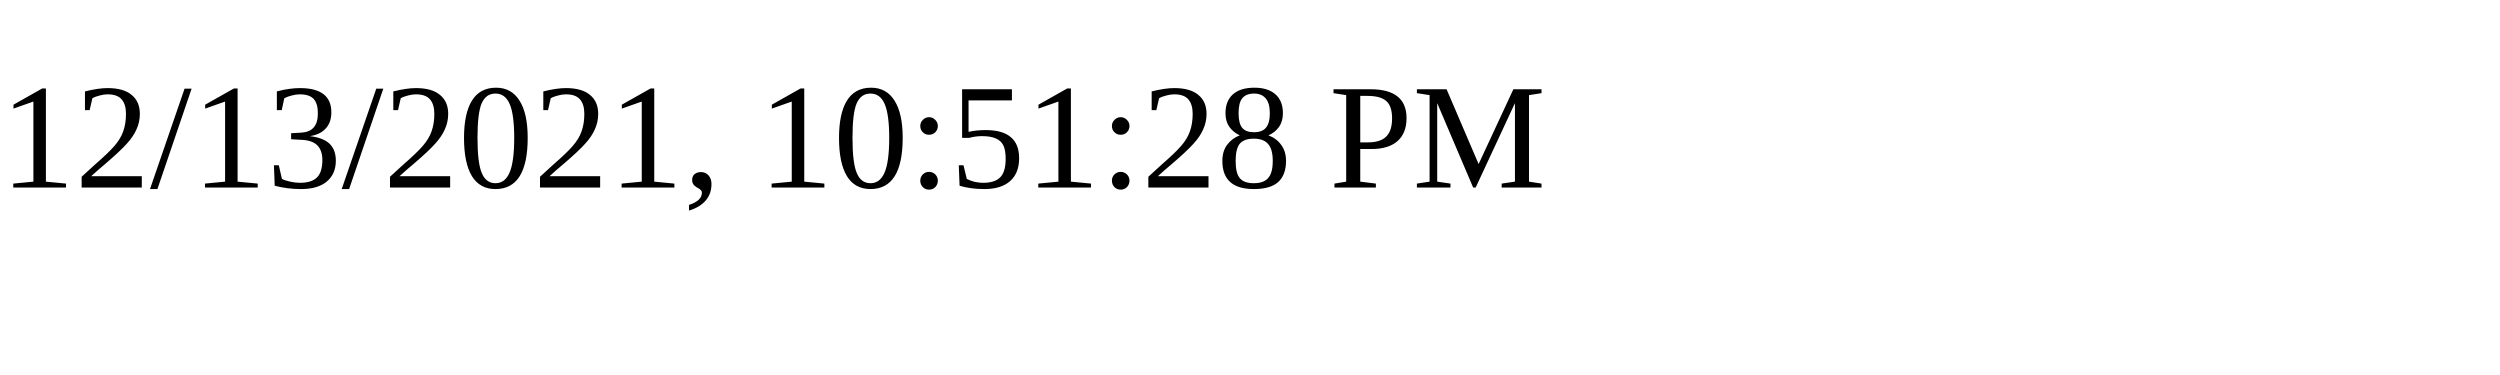
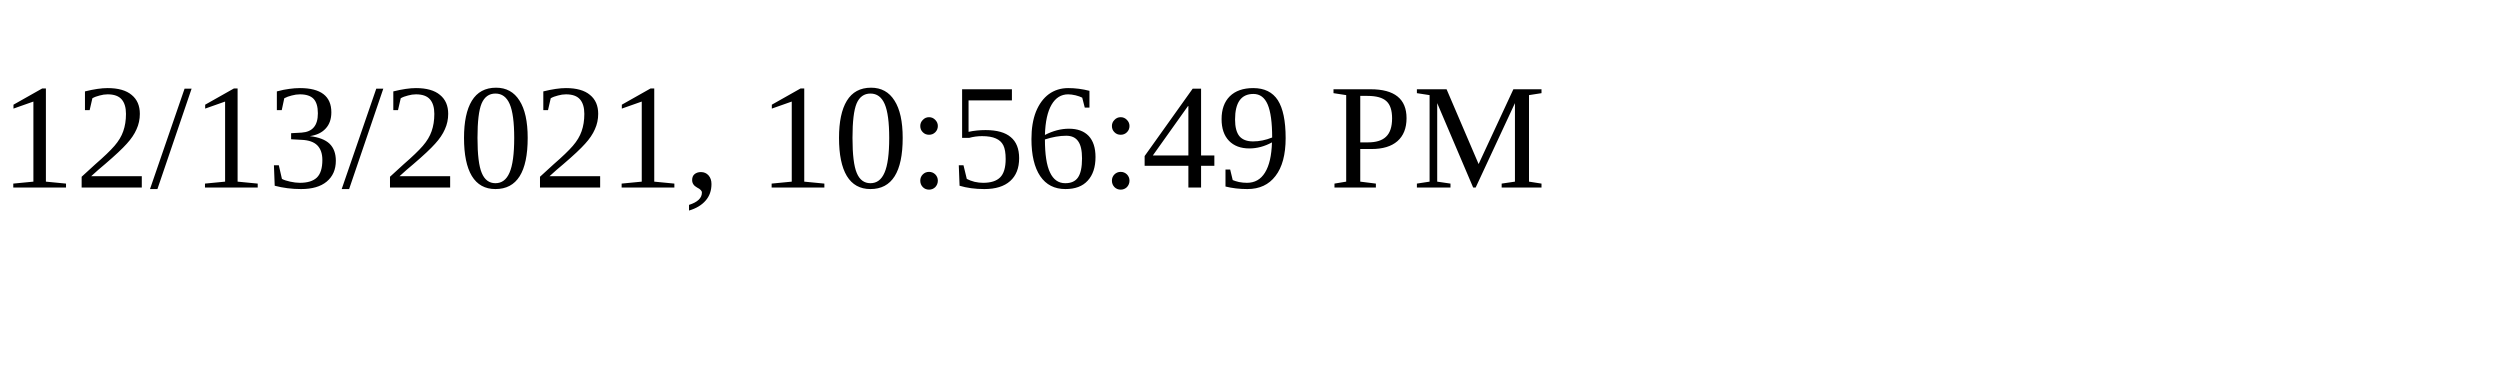
<svg xmlns="http://www.w3.org/2000/svg" height="30" width="200">
-   <text x="0" y="15">12/13/2021, 10:51:28 PM</text>
+   <text x="0" y="15">12/13/2021, 10:56:49 PM</text>
</svg>
